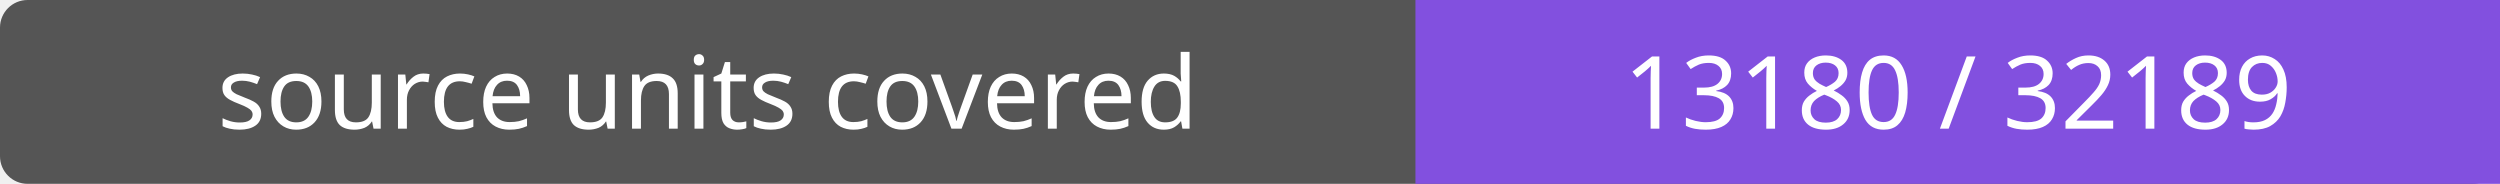
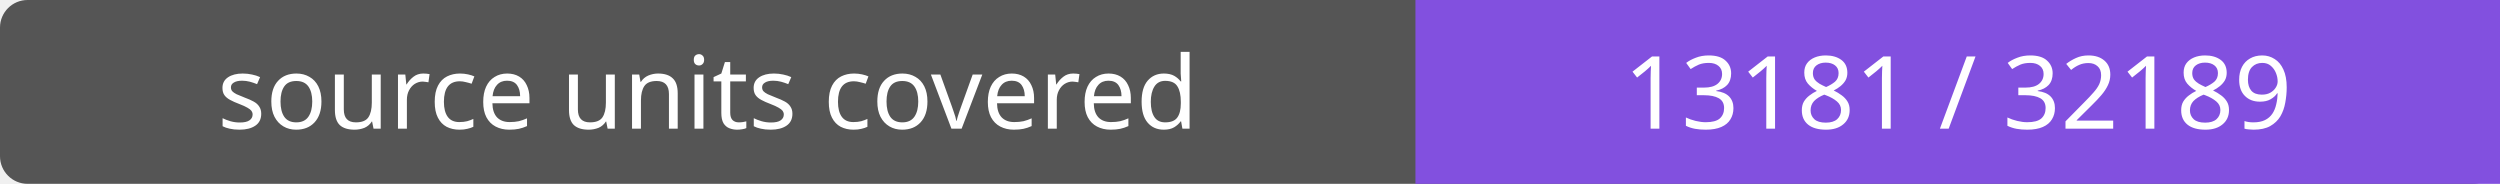
- <svg xmlns="http://www.w3.org/2000/svg" width="272" height="20" role="img" aria-label="source units covered: 13180 / 32189">
+ <svg xmlns="http://www.w3.org/2000/svg" width="272" height="20" role="img" aria-label="source units covered: 13181 / 32189">
  <rect width="272" height="20" rx="3" fill="#555" />
  <path fill="#8250df" d="M154 0h118v20H154z" />
  <g fill="#fff" text-anchor="middle" font-family="Verdana,sans-serif" font-size="11">
    <text x="77.0" y="14">source units covered</text>
-     <text x="213.0" y="14">13180 / 32189</text>
+     <text x="213.0" y="14">13181 / 32189</text>
  </g>
</svg>
